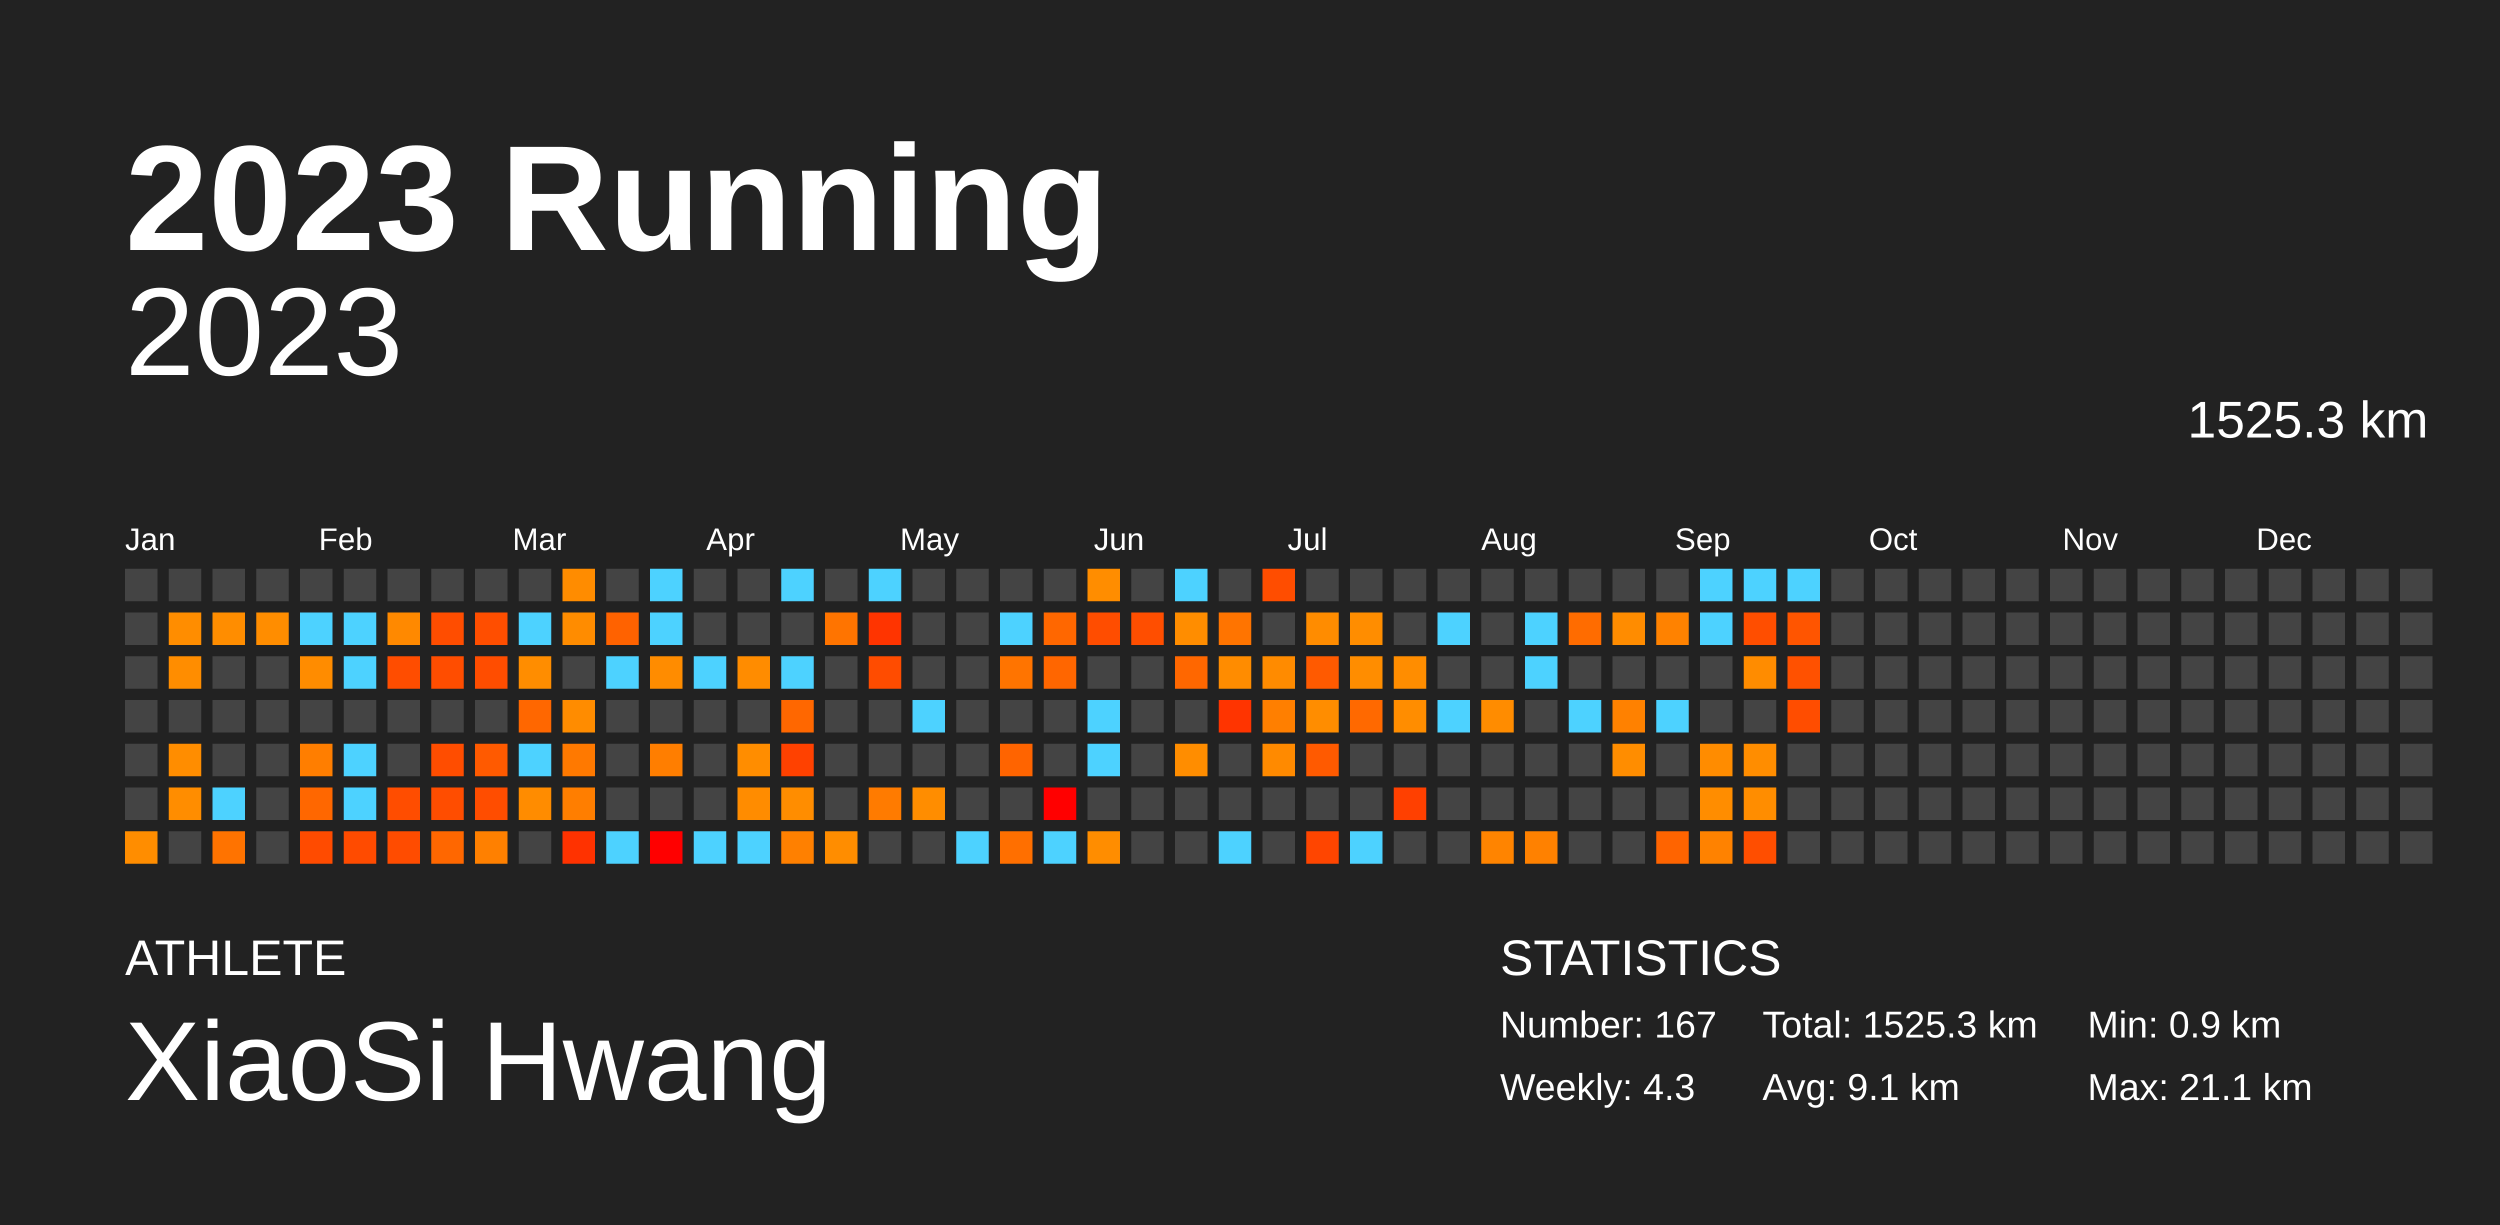
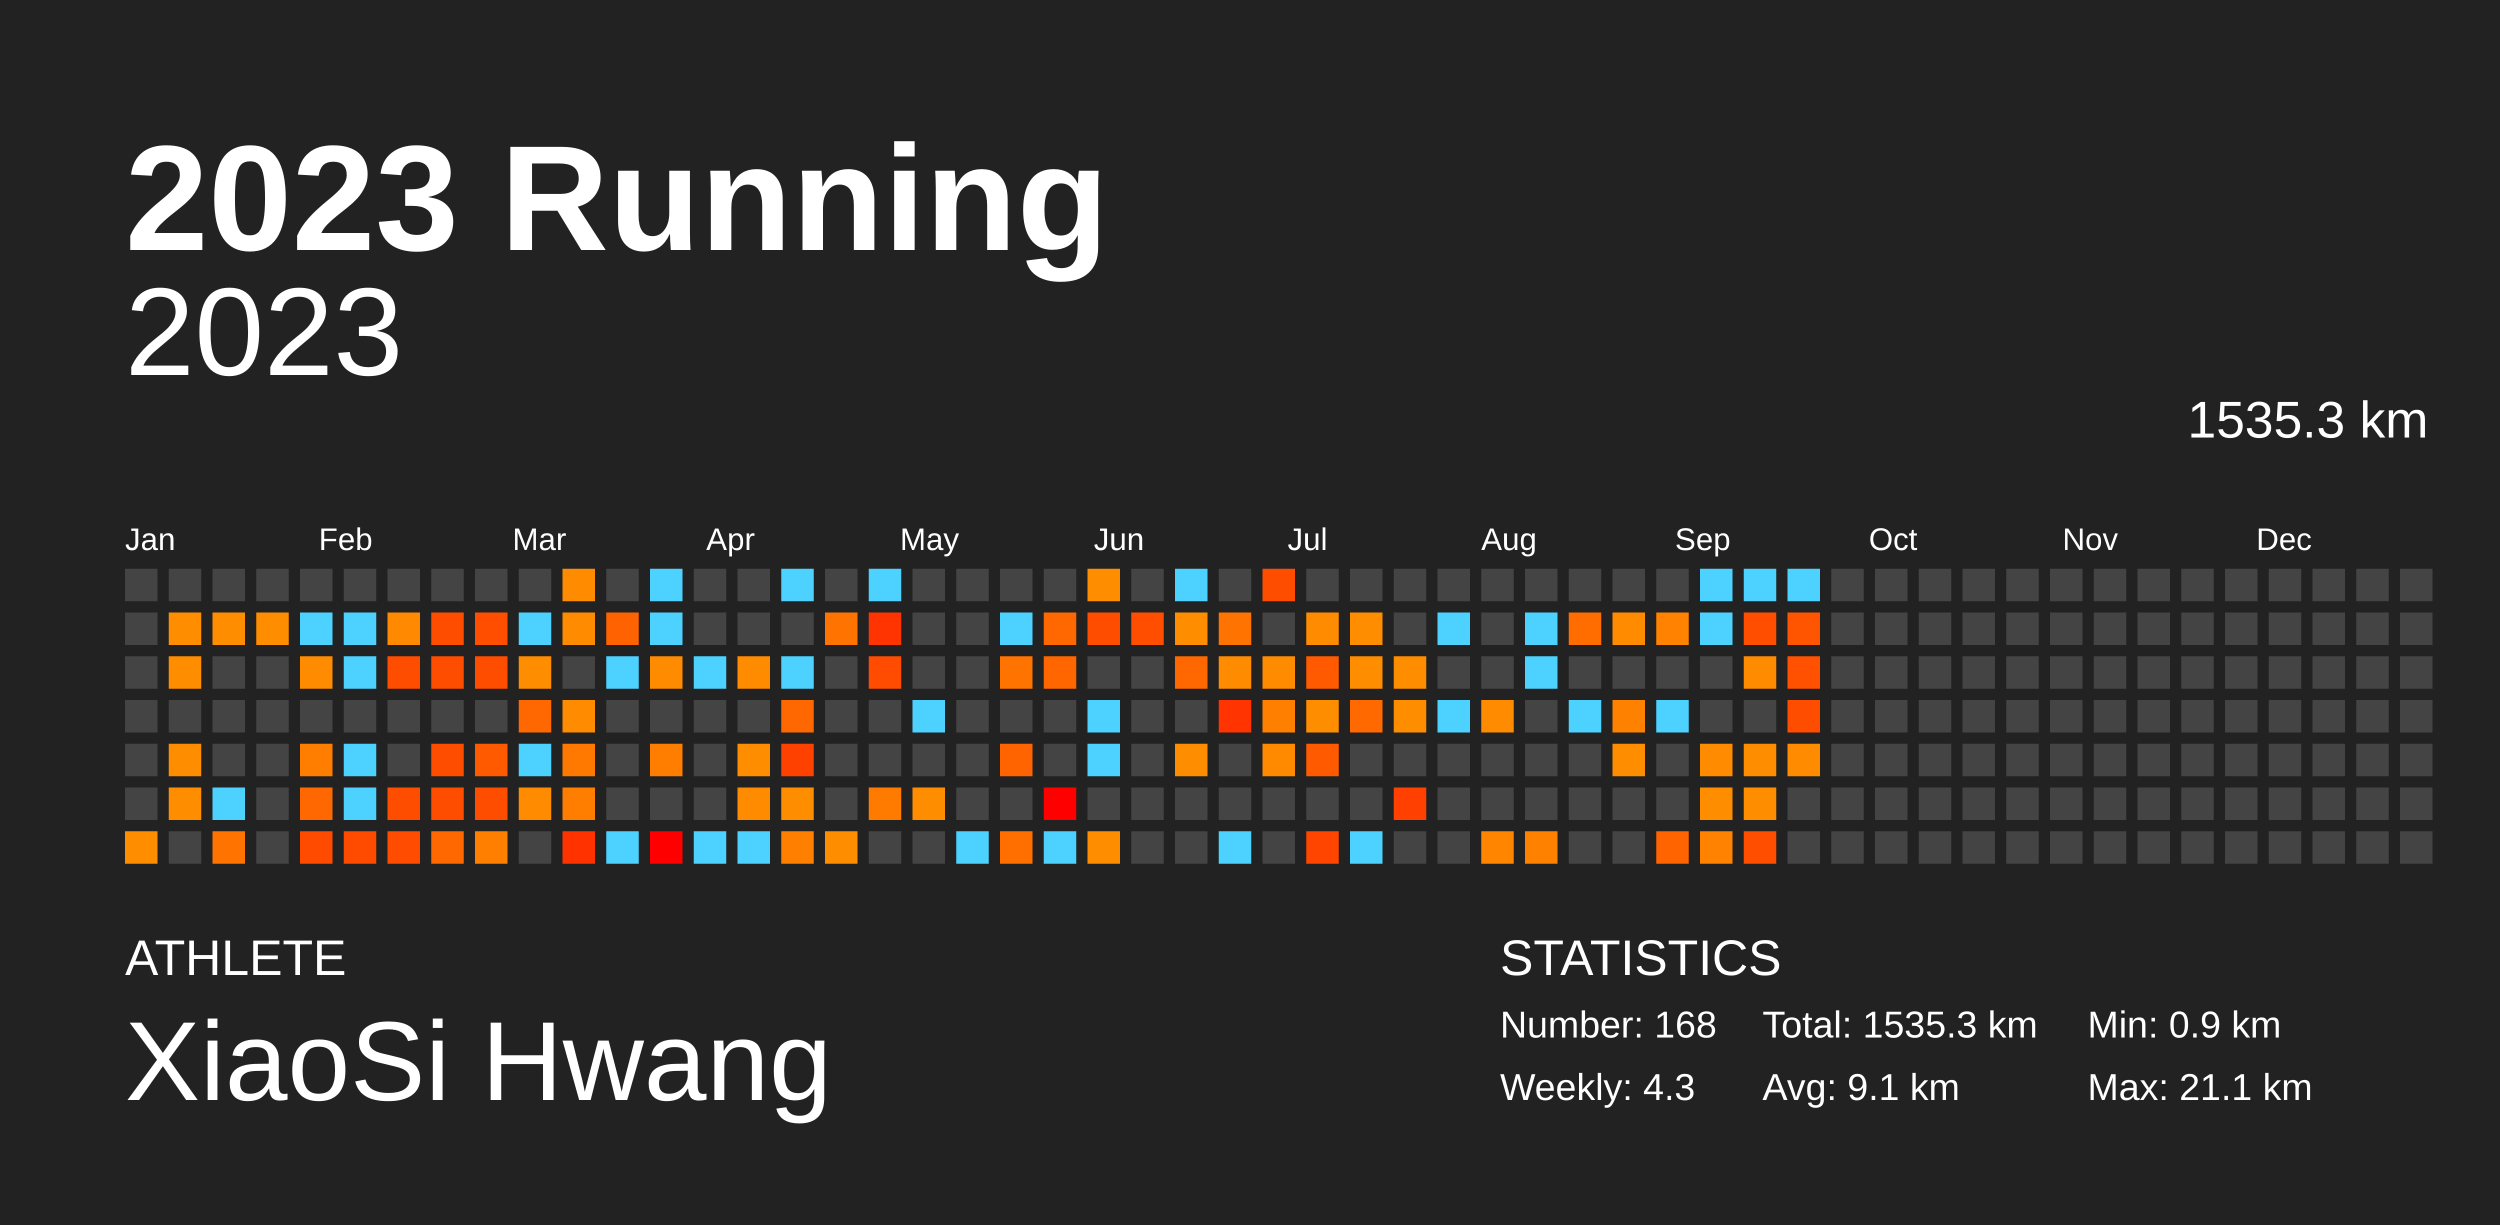
<svg xmlns="http://www.w3.org/2000/svg" baseProfile="full" height="98mm" version="1.1" viewBox="0,0,200,98" width="200mm">
  <defs />
  <rect fill="#222222" height="98" width="200" x="0" y="0" />
  <text fill="#FFFFFF" style="font-size:12px; font-family:Arial; font-weight:bold;" x="10" y="20">2023 Running</text>
  <text fill="#FFFFFF" style="font-size:4px; font-family:Arial" x="10" y="78">ATHLETE</text>
  <text fill="#FFFFFF" style="font-size:9px; font-family:Arial" x="10" y="88">XiaoSi Hwang</text>
  <text fill="#FFFFFF" style="font-size:4px; font-family:Arial" x="120" y="78">STATISTICS</text>
-   <text fill="#FFFFFF" style="font-size:3px; font-family:Arial" x="120" y="83">Number: 167</text>
+   <text fill="#FFFFFF" style="font-size:3px; font-family:Arial" x="120" y="83">Number: 168</text>
  <text fill="#FFFFFF" style="font-size:3px; font-family:Arial" x="120" y="88">Weekly: 4.3</text>
-   <text fill="#FFFFFF" style="font-size:3px; font-family:Arial" x="141" y="83">Total: 1525.3 km</text>
+   <text fill="#FFFFFF" style="font-size:3px; font-family:Arial" x="141" y="83">Total: 1535.3 km</text>
  <text fill="#FFFFFF" style="font-size:3px; font-family:Arial" x="141" y="88">Avg: 9.1 km</text>
  <text fill="#FFFFFF" style="font-size:3px; font-family:Arial" x="167" y="83">Min: 0.9 km</text>
  <text fill="#FFFFFF" style="font-size:3px; font-family:Arial" x="167" y="88">Max: 21.1 km</text>
  <text alignment-baseline="hanging" fill="#FFFFFF" style="font-size:10.0px; font-family:Arial;" x="10" y="30">2023</text>
-   <text alignment-baseline="hanging" fill="#FFFFFF" style="font-size:4.125px; font-family:Arial;" x="175" y="35">1525.3 km</text>
+   <text alignment-baseline="hanging" fill="#FFFFFF" style="font-size:4.125px; font-family:Arial;" x="175" y="35">1535.3 km</text>
  <text fill="#FFFFFF" style="font-size:2.5px; font-family:Arial" x="10.0" y="44">Jan</text>
  <text fill="#FFFFFF" style="font-size:2.5px; font-family:Arial" x="25.5" y="44">Feb</text>
  <text fill="#FFFFFF" style="font-size:2.5px; font-family:Arial" x="41.0" y="44">Mar</text>
  <text fill="#FFFFFF" style="font-size:2.5px; font-family:Arial" x="56.5" y="44">Apr</text>
  <text fill="#FFFFFF" style="font-size:2.5px; font-family:Arial" x="72.0" y="44">May</text>
  <text fill="#FFFFFF" style="font-size:2.5px; font-family:Arial" x="87.5" y="44">Jun</text>
  <text fill="#FFFFFF" style="font-size:2.5px; font-family:Arial" x="103.0" y="44">Jul</text>
  <text fill="#FFFFFF" style="font-size:2.5px; font-family:Arial" x="118.5" y="44">Aug</text>
  <text fill="#FFFFFF" style="font-size:2.5px; font-family:Arial" x="134.0" y="44">Sep</text>
  <text fill="#FFFFFF" style="font-size:2.5px; font-family:Arial" x="149.5" y="44">Oct</text>
  <text fill="#FFFFFF" style="font-size:2.5px; font-family:Arial" x="165.0" y="44">Nov</text>
  <text fill="#FFFFFF" style="font-size:2.5px; font-family:Arial" x="180.5" y="44">Dec</text>
  <rect fill="#444444" height="2.6" width="2.6" x="10.0" y="45.5" />
  <rect fill="#444444" height="2.6" width="2.6" x="10.0" y="49.0" />
  <rect fill="#444444" height="2.6" width="2.6" x="10.0" y="52.5" />
  <rect fill="#444444" height="2.6" width="2.6" x="10.0" y="56.0" />
  <rect fill="#444444" height="2.6" width="2.6" x="10.0" y="59.5" />
  <rect fill="#444444" height="2.6" width="2.6" x="10.0" y="63.0" />
  <rect fill="#ff8d00" height="2.6" width="2.6" x="10.0" y="66.5" />
  <rect fill="#444444" height="2.6" width="2.6" x="13.5" y="45.5" />
  <rect fill="#ff8d00" height="2.6" width="2.6" x="13.5" y="49.0" />
  <rect fill="#ff8d00" height="2.6" width="2.6" x="13.5" y="52.5" />
  <rect fill="#444444" height="2.6" width="2.6" x="13.5" y="56.0" />
  <rect fill="#ff8d00" height="2.6" width="2.6" x="13.5" y="59.5" />
  <rect fill="#ff8d00" height="2.6" width="2.6" x="13.5" y="63.0" />
  <rect fill="#444444" height="2.6" width="2.6" x="13.5" y="66.5" />
  <rect fill="#444444" height="2.6" width="2.6" x="17.0" y="45.5" />
  <rect fill="#ff8d00" height="2.6" width="2.6" x="17.0" y="49.0" />
  <rect fill="#444444" height="2.6" width="2.6" x="17.0" y="52.5" />
  <rect fill="#444444" height="2.6" width="2.6" x="17.0" y="56.0" />
  <rect fill="#444444" height="2.6" width="2.6" x="17.0" y="59.5" />
  <rect fill="#4dd2ff" height="2.6" width="2.6" x="17.0" y="63.0" />
  <rect fill="#ff7300" height="2.6" width="2.6" x="17.0" y="66.5" />
  <rect fill="#444444" height="2.6" width="2.6" x="20.5" y="45.5" />
  <rect fill="#ff8d00" height="2.6" width="2.6" x="20.5" y="49.0" />
  <rect fill="#444444" height="2.6" width="2.6" x="20.5" y="52.5" />
  <rect fill="#444444" height="2.6" width="2.6" x="20.5" y="56.0" />
  <rect fill="#444444" height="2.6" width="2.6" x="20.5" y="59.5" />
  <rect fill="#444444" height="2.6" width="2.6" x="20.5" y="63.0" />
  <rect fill="#444444" height="2.6" width="2.6" x="20.5" y="66.5" />
  <rect fill="#444444" height="2.6" width="2.6" x="24.0" y="45.5" />
  <rect fill="#4dd2ff" height="2.6" width="2.6" x="24.0" y="49.0" />
  <rect fill="#ff8c00" height="2.6" width="2.6" x="24.0" y="52.5" />
  <rect fill="#444444" height="2.6" width="2.6" x="24.0" y="56.0" />
  <rect fill="#ff7e00" height="2.6" width="2.6" x="24.0" y="59.5" />
  <rect fill="#ff6700" height="2.6" width="2.6" x="24.0" y="63.0" />
  <rect fill="#ff4b00" height="2.6" width="2.6" x="24.0" y="66.5" />
  <rect fill="#444444" height="2.6" width="2.6" x="27.5" y="45.5" />
  <rect fill="#4dd2ff" height="2.6" width="2.6" x="27.5" y="49.0" />
  <rect fill="#4dd2ff" height="2.6" width="2.6" x="27.5" y="52.5" />
  <rect fill="#444444" height="2.6" width="2.6" x="27.5" y="56.0" />
  <rect fill="#4dd2ff" height="2.6" width="2.6" x="27.5" y="59.5" />
  <rect fill="#4dd2ff" height="2.6" width="2.6" x="27.5" y="63.0" />
  <rect fill="#ff4b00" height="2.6" width="2.6" x="27.5" y="66.5" />
  <rect fill="#444444" height="2.6" width="2.6" x="31.0" y="45.5" />
  <rect fill="#ff8900" height="2.6" width="2.6" x="31.0" y="49.0" />
  <rect fill="#ff4d00" height="2.6" width="2.6" x="31.0" y="52.5" />
  <rect fill="#444444" height="2.6" width="2.6" x="31.0" y="56.0" />
  <rect fill="#444444" height="2.6" width="2.6" x="31.0" y="59.5" />
  <rect fill="#ff4d00" height="2.6" width="2.6" x="31.0" y="63.0" />
  <rect fill="#ff4c00" height="2.6" width="2.6" x="31.0" y="66.5" />
  <rect fill="#444444" height="2.6" width="2.6" x="34.5" y="45.5" />
  <rect fill="#ff4d00" height="2.6" width="2.6" x="34.5" y="49.0" />
  <rect fill="#ff4d00" height="2.6" width="2.6" x="34.5" y="52.5" />
  <rect fill="#444444" height="2.6" width="2.6" x="34.5" y="56.0" />
  <rect fill="#ff4d00" height="2.6" width="2.6" x="34.5" y="59.5" />
  <rect fill="#ff4d00" height="2.6" width="2.6" x="34.5" y="63.0" />
  <rect fill="#ff6700" height="2.6" width="2.6" x="34.5" y="66.5" />
  <rect fill="#444444" height="2.6" width="2.6" x="38.0" y="45.5" />
  <rect fill="#ff4e00" height="2.6" width="2.6" x="38.0" y="49.0" />
  <rect fill="#ff4d00" height="2.6" width="2.6" x="38.0" y="52.5" />
  <rect fill="#444444" height="2.6" width="2.6" x="38.0" y="56.0" />
  <rect fill="#ff5a00" height="2.6" width="2.6" x="38.0" y="59.5" />
  <rect fill="#ff4d00" height="2.6" width="2.6" x="38.0" y="63.0" />
  <rect fill="#ff8000" height="2.6" width="2.6" x="38.0" y="66.5" />
  <rect fill="#444444" height="2.6" width="2.6" x="41.5" y="45.5" />
  <rect fill="#4dd2ff" height="2.6" width="2.6" x="41.5" y="49.0" />
  <rect fill="#ff8d00" height="2.6" width="2.6" x="41.5" y="52.5" />
  <rect fill="#ff6700" height="2.6" width="2.6" x="41.5" y="56.0" />
  <rect fill="#4dd2ff" height="2.6" width="2.6" x="41.5" y="59.5" />
  <rect fill="#ff8c00" height="2.6" width="2.6" x="41.5" y="63.0" />
  <rect fill="#444444" height="2.6" width="2.6" x="41.5" y="66.5" />
  <rect fill="#ff8c00" height="2.6" width="2.6" x="45.0" y="45.5" />
  <rect fill="#ff8c00" height="2.6" width="2.6" x="45.0" y="49.0" />
  <rect fill="#444444" height="2.6" width="2.6" x="45.0" y="52.5" />
  <rect fill="#ff8c00" height="2.6" width="2.6" x="45.0" y="56.0" />
  <rect fill="#ff7900" height="2.6" width="2.6" x="45.0" y="59.5" />
  <rect fill="#ff7e00" height="2.6" width="2.6" x="45.0" y="63.0" />
  <rect fill="#ff3200" height="2.6" width="2.6" x="45.0" y="66.5" />
  <rect fill="#444444" height="2.6" width="2.6" x="48.5" y="45.5" />
  <rect fill="#ff6200" height="2.6" width="2.6" x="48.5" y="49.0" />
  <rect fill="#4dd2ff" height="2.6" width="2.6" x="48.5" y="52.5" />
  <rect fill="#444444" height="2.6" width="2.6" x="48.5" y="56.0" />
  <rect fill="#444444" height="2.6" width="2.6" x="48.5" y="59.5" />
  <rect fill="#444444" height="2.6" width="2.6" x="48.5" y="63.0" />
  <rect fill="#4dd2ff" height="2.6" width="2.6" x="48.5" y="66.5" />
  <rect fill="#4dd2ff" height="2.6" width="2.6" x="52.0" y="45.5" />
  <rect fill="#4dd2ff" height="2.6" width="2.6" x="52.0" y="49.0" />
  <rect fill="#ff8c00" height="2.6" width="2.6" x="52.0" y="52.5" />
  <rect fill="#444444" height="2.6" width="2.6" x="52.0" y="56.0" />
  <rect fill="#ff7e00" height="2.6" width="2.6" x="52.0" y="59.5" />
  <rect fill="#444444" height="2.6" width="2.6" x="52.0" y="63.0" />
  <rect fill="red" height="2.6" width="2.6" x="52.0" y="66.5" />
  <rect fill="#444444" height="2.6" width="2.6" x="55.5" y="45.5" />
  <rect fill="#444444" height="2.6" width="2.6" x="55.5" y="49.0" />
  <rect fill="#4dd2ff" height="2.6" width="2.6" x="55.5" y="52.5" />
  <rect fill="#444444" height="2.6" width="2.6" x="55.5" y="56.0" />
  <rect fill="#444444" height="2.6" width="2.6" x="55.5" y="59.5" />
  <rect fill="#444444" height="2.6" width="2.6" x="55.5" y="63.0" />
  <rect fill="#4dd2ff" height="2.6" width="2.6" x="55.5" y="66.5" />
  <rect fill="#444444" height="2.6" width="2.6" x="59.0" y="45.5" />
  <rect fill="#444444" height="2.6" width="2.6" x="59.0" y="49.0" />
  <rect fill="#ff8c00" height="2.6" width="2.6" x="59.0" y="52.5" />
  <rect fill="#444444" height="2.6" width="2.6" x="59.0" y="56.0" />
  <rect fill="#ff8d00" height="2.6" width="2.6" x="59.0" y="59.5" />
  <rect fill="#ff8c00" height="2.6" width="2.6" x="59.0" y="63.0" />
  <rect fill="#4dd2ff" height="2.6" width="2.6" x="59.0" y="66.5" />
  <rect fill="#4dd2ff" height="2.6" width="2.6" x="62.5" y="45.5" />
  <rect fill="#444444" height="2.6" width="2.6" x="62.5" y="49.0" />
  <rect fill="#4dd2ff" height="2.6" width="2.6" x="62.5" y="52.5" />
  <rect fill="#ff6700" height="2.6" width="2.6" x="62.5" y="56.0" />
  <rect fill="#ff4100" height="2.6" width="2.6" x="62.5" y="59.5" />
  <rect fill="#ff8d00" height="2.6" width="2.6" x="62.5" y="63.0" />
  <rect fill="#ff8000" height="2.6" width="2.6" x="62.5" y="66.5" />
  <rect fill="#444444" height="2.6" width="2.6" x="66.0" y="45.5" />
  <rect fill="#ff7400" height="2.6" width="2.6" x="66.0" y="49.0" />
  <rect fill="#444444" height="2.6" width="2.6" x="66.0" y="52.5" />
  <rect fill="#444444" height="2.6" width="2.6" x="66.0" y="56.0" />
  <rect fill="#444444" height="2.6" width="2.6" x="66.0" y="59.5" />
  <rect fill="#444444" height="2.6" width="2.6" x="66.0" y="63.0" />
  <rect fill="#ff8d00" height="2.6" width="2.6" x="66.0" y="66.5" />
  <rect fill="#4dd2ff" height="2.6" width="2.6" x="69.5" y="45.5" />
  <rect fill="#ff3400" height="2.6" width="2.6" x="69.5" y="49.0" />
  <rect fill="#ff4c00" height="2.6" width="2.6" x="69.5" y="52.5" />
  <rect fill="#444444" height="2.6" width="2.6" x="69.5" y="56.0" />
  <rect fill="#444444" height="2.6" width="2.6" x="69.5" y="59.5" />
  <rect fill="#ff7b00" height="2.6" width="2.6" x="69.5" y="63.0" />
  <rect fill="#444444" height="2.6" width="2.6" x="69.5" y="66.5" />
  <rect fill="#444444" height="2.6" width="2.6" x="73.0" y="45.5" />
  <rect fill="#444444" height="2.6" width="2.6" x="73.0" y="49.0" />
  <rect fill="#444444" height="2.6" width="2.6" x="73.0" y="52.5" />
  <rect fill="#4dd2ff" height="2.6" width="2.6" x="73.0" y="56.0" />
  <rect fill="#444444" height="2.6" width="2.6" x="73.0" y="59.5" />
  <rect fill="#ff8d00" height="2.6" width="2.6" x="73.0" y="63.0" />
  <rect fill="#444444" height="2.6" width="2.6" x="73.0" y="66.5" />
  <rect fill="#444444" height="2.6" width="2.6" x="76.5" y="45.5" />
  <rect fill="#444444" height="2.6" width="2.6" x="76.5" y="49.0" />
  <rect fill="#444444" height="2.6" width="2.6" x="76.5" y="52.5" />
  <rect fill="#444444" height="2.6" width="2.6" x="76.5" y="56.0" />
  <rect fill="#444444" height="2.6" width="2.6" x="76.5" y="59.5" />
  <rect fill="#444444" height="2.6" width="2.6" x="76.5" y="63.0" />
  <rect fill="#4dd2ff" height="2.6" width="2.6" x="76.5" y="66.5" />
  <rect fill="#444444" height="2.6" width="2.6" x="80.0" y="45.5" />
  <rect fill="#4dd2ff" height="2.6" width="2.6" x="80.0" y="49.0" />
  <rect fill="#ff7400" height="2.6" width="2.6" x="80.0" y="52.5" />
  <rect fill="#444444" height="2.6" width="2.6" x="80.0" y="56.0" />
  <rect fill="#ff6400" height="2.6" width="2.6" x="80.0" y="59.5" />
  <rect fill="#444444" height="2.6" width="2.6" x="80.0" y="63.0" />
  <rect fill="#ff6f00" height="2.6" width="2.6" x="80.0" y="66.5" />
  <rect fill="#444444" height="2.6" width="2.6" x="83.5" y="45.5" />
  <rect fill="#ff6700" height="2.6" width="2.6" x="83.5" y="49.0" />
  <rect fill="#ff6600" height="2.6" width="2.6" x="83.5" y="52.5" />
  <rect fill="#444444" height="2.6" width="2.6" x="83.5" y="56.0" />
  <rect fill="#444444" height="2.6" width="2.6" x="83.5" y="59.5" />
  <rect fill="red" height="2.6" width="2.6" x="83.5" y="63.0" />
  <rect fill="#4dd2ff" height="2.6" width="2.6" x="83.5" y="66.5" />
  <rect fill="#ff8d00" height="2.6" width="2.6" x="87.0" y="45.5" />
  <rect fill="#ff4d00" height="2.6" width="2.6" x="87.0" y="49.0" />
  <rect fill="#444444" height="2.6" width="2.6" x="87.0" y="52.5" />
  <rect fill="#4dd2ff" height="2.6" width="2.6" x="87.0" y="56.0" />
  <rect fill="#4dd2ff" height="2.6" width="2.6" x="87.0" y="59.5" />
  <rect fill="#444444" height="2.6" width="2.6" x="87.0" y="63.0" />
  <rect fill="#ff8d00" height="2.6" width="2.6" x="87.0" y="66.5" />
  <rect fill="#444444" height="2.6" width="2.6" x="90.5" y="45.5" />
  <rect fill="#ff4e00" height="2.6" width="2.6" x="90.5" y="49.0" />
  <rect fill="#444444" height="2.6" width="2.6" x="90.5" y="52.5" />
  <rect fill="#444444" height="2.6" width="2.6" x="90.5" y="56.0" />
  <rect fill="#444444" height="2.6" width="2.6" x="90.5" y="59.5" />
  <rect fill="#444444" height="2.6" width="2.6" x="90.5" y="63.0" />
  <rect fill="#444444" height="2.6" width="2.6" x="90.5" y="66.5" />
  <rect fill="#4dd2ff" height="2.6" width="2.6" x="94.0" y="45.5" />
  <rect fill="#ff8d00" height="2.6" width="2.6" x="94.0" y="49.0" />
  <rect fill="#ff6700" height="2.6" width="2.6" x="94.0" y="52.5" />
  <rect fill="#444444" height="2.6" width="2.6" x="94.0" y="56.0" />
  <rect fill="#ff8d00" height="2.6" width="2.6" x="94.0" y="59.5" />
  <rect fill="#444444" height="2.6" width="2.6" x="94.0" y="63.0" />
  <rect fill="#444444" height="2.6" width="2.6" x="94.0" y="66.5" />
  <rect fill="#444444" height="2.6" width="2.6" x="97.5" y="45.5" />
  <rect fill="#ff7400" height="2.6" width="2.6" x="97.5" y="49.0" />
  <rect fill="#ff8c00" height="2.6" width="2.6" x="97.5" y="52.5" />
  <rect fill="#ff3400" height="2.6" width="2.6" x="97.5" y="56.0" />
  <rect fill="#444444" height="2.6" width="2.6" x="97.5" y="59.5" />
  <rect fill="#444444" height="2.6" width="2.6" x="97.5" y="63.0" />
  <rect fill="#4dd2ff" height="2.6" width="2.6" x="97.5" y="66.5" />
  <rect fill="#ff4d00" height="2.6" width="2.6" x="101.0" y="45.5" />
  <rect fill="#444444" height="2.6" width="2.6" x="101.0" y="49.0" />
  <rect fill="#ff8b00" height="2.6" width="2.6" x="101.0" y="52.5" />
  <rect fill="#ff7f00" height="2.6" width="2.6" x="101.0" y="56.0" />
  <rect fill="#ff8a00" height="2.6" width="2.6" x="101.0" y="59.5" />
  <rect fill="#444444" height="2.6" width="2.6" x="101.0" y="63.0" />
  <rect fill="#444444" height="2.6" width="2.6" x="101.0" y="66.5" />
  <rect fill="#444444" height="2.6" width="2.6" x="104.5" y="45.5" />
  <rect fill="#ff8c00" height="2.6" width="2.6" x="104.5" y="49.0" />
  <rect fill="#ff5a00" height="2.6" width="2.6" x="104.5" y="52.5" />
  <rect fill="#ff8d00" height="2.6" width="2.6" x="104.5" y="56.0" />
  <rect fill="#ff5a00" height="2.6" width="2.6" x="104.5" y="59.5" />
  <rect fill="#444444" height="2.6" width="2.6" x="104.5" y="63.0" />
  <rect fill="#ff4500" height="2.6" width="2.6" x="104.5" y="66.5" />
  <rect fill="#444444" height="2.6" width="2.6" x="108.0" y="45.5" />
  <rect fill="#ff8d00" height="2.6" width="2.6" x="108.0" y="49.0" />
  <rect fill="#ff8d00" height="2.6" width="2.6" x="108.0" y="52.5" />
  <rect fill="#ff6900" height="2.6" width="2.6" x="108.0" y="56.0" />
  <rect fill="#444444" height="2.6" width="2.6" x="108.0" y="59.5" />
  <rect fill="#444444" height="2.6" width="2.6" x="108.0" y="63.0" />
  <rect fill="#4dd2ff" height="2.6" width="2.6" x="108.0" y="66.5" />
  <rect fill="#444444" height="2.6" width="2.6" x="111.5" y="45.5" />
  <rect fill="#444444" height="2.6" width="2.6" x="111.5" y="49.0" />
  <rect fill="#ff8d00" height="2.6" width="2.6" x="111.5" y="52.5" />
  <rect fill="#ff8d00" height="2.6" width="2.6" x="111.5" y="56.0" />
  <rect fill="#444444" height="2.6" width="2.6" x="111.5" y="59.5" />
  <rect fill="#ff4000" height="2.6" width="2.6" x="111.5" y="63.0" />
  <rect fill="#444444" height="2.6" width="2.6" x="111.5" y="66.5" />
  <rect fill="#444444" height="2.6" width="2.6" x="115.0" y="45.5" />
  <rect fill="#4dd2ff" height="2.6" width="2.6" x="115.0" y="49.0" />
  <rect fill="#444444" height="2.6" width="2.6" x="115.0" y="52.5" />
  <rect fill="#4dd2ff" height="2.6" width="2.6" x="115.0" y="56.0" />
  <rect fill="#444444" height="2.6" width="2.6" x="115.0" y="59.5" />
  <rect fill="#444444" height="2.6" width="2.6" x="115.0" y="63.0" />
  <rect fill="#444444" height="2.6" width="2.6" x="115.0" y="66.5" />
  <rect fill="#444444" height="2.6" width="2.6" x="118.5" y="45.5" />
  <rect fill="#444444" height="2.6" width="2.6" x="118.5" y="49.0" />
  <rect fill="#444444" height="2.6" width="2.6" x="118.5" y="52.5" />
  <rect fill="#ff8c00" height="2.6" width="2.6" x="118.5" y="56.0" />
  <rect fill="#444444" height="2.6" width="2.6" x="118.5" y="59.5" />
  <rect fill="#444444" height="2.6" width="2.6" x="118.5" y="63.0" />
  <rect fill="#ff8400" height="2.6" width="2.6" x="118.5" y="66.5" />
  <rect fill="#444444" height="2.6" width="2.6" x="122.0" y="45.5" />
  <rect fill="#4dd2ff" height="2.6" width="2.6" x="122.0" y="49.0" />
  <rect fill="#4dd2ff" height="2.6" width="2.6" x="122.0" y="52.5" />
  <rect fill="#444444" height="2.6" width="2.6" x="122.0" y="56.0" />
  <rect fill="#444444" height="2.6" width="2.6" x="122.0" y="59.5" />
  <rect fill="#444444" height="2.6" width="2.6" x="122.0" y="63.0" />
  <rect fill="#ff8100" height="2.6" width="2.6" x="122.0" y="66.5" />
  <rect fill="#444444" height="2.6" width="2.6" x="125.5" y="45.5" />
  <rect fill="#ff6c00" height="2.6" width="2.6" x="125.5" y="49.0" />
  <rect fill="#444444" height="2.6" width="2.6" x="125.5" y="52.5" />
  <rect fill="#4dd2ff" height="2.6" width="2.6" x="125.5" y="56.0" />
  <rect fill="#444444" height="2.6" width="2.6" x="125.5" y="59.5" />
  <rect fill="#444444" height="2.6" width="2.6" x="125.5" y="63.0" />
  <rect fill="#444444" height="2.6" width="2.6" x="125.5" y="66.5" />
  <rect fill="#444444" height="2.6" width="2.6" x="129.0" y="45.5" />
  <rect fill="#ff8c00" height="2.6" width="2.6" x="129.0" y="49.0" />
  <rect fill="#444444" height="2.6" width="2.6" x="129.0" y="52.5" />
  <rect fill="#ff8100" height="2.6" width="2.6" x="129.0" y="56.0" />
  <rect fill="#ff8d00" height="2.6" width="2.6" x="129.0" y="59.5" />
  <rect fill="#444444" height="2.6" width="2.6" x="129.0" y="63.0" />
  <rect fill="#444444" height="2.6" width="2.6" x="129.0" y="66.5" />
  <rect fill="#444444" height="2.6" width="2.6" x="132.5" y="45.5" />
  <rect fill="#ff8200" height="2.6" width="2.6" x="132.5" y="49.0" />
  <rect fill="#444444" height="2.6" width="2.6" x="132.5" y="52.5" />
  <rect fill="#4dd2ff" height="2.6" width="2.6" x="132.5" y="56.0" />
  <rect fill="#444444" height="2.6" width="2.6" x="132.5" y="59.5" />
  <rect fill="#444444" height="2.6" width="2.6" x="132.5" y="63.0" />
  <rect fill="#ff6400" height="2.6" width="2.6" x="132.5" y="66.5" />
  <rect fill="#4dd2ff" height="2.6" width="2.6" x="136.0" y="45.5" />
  <rect fill="#4dd2ff" height="2.6" width="2.6" x="136.0" y="49.0" />
  <rect fill="#444444" height="2.6" width="2.6" x="136.0" y="52.5" />
  <rect fill="#444444" height="2.6" width="2.6" x="136.0" y="56.0" />
  <rect fill="#ff8c00" height="2.6" width="2.6" x="136.0" y="59.5" />
  <rect fill="#ff8d00" height="2.6" width="2.6" x="136.0" y="63.0" />
  <rect fill="#ff8200" height="2.6" width="2.6" x="136.0" y="66.5" />
  <rect fill="#4dd2ff" height="2.6" width="2.6" x="139.5" y="45.5" />
  <rect fill="#ff4e00" height="2.6" width="2.6" x="139.5" y="49.0" />
  <rect fill="#ff8c00" height="2.6" width="2.6" x="139.5" y="52.5" />
  <rect fill="#444444" height="2.6" width="2.6" x="139.5" y="56.0" />
  <rect fill="#ff8d00" height="2.6" width="2.6" x="139.5" y="59.5" />
  <rect fill="#ff8d00" height="2.6" width="2.6" x="139.5" y="63.0" />
  <rect fill="#ff4e00" height="2.6" width="2.6" x="139.5" y="66.5" />
  <rect fill="#4dd2ff" height="2.6" width="2.6" x="143.0" y="45.5" />
  <rect fill="#ff5500" height="2.6" width="2.6" x="143.0" y="49.0" />
  <rect fill="#ff5100" height="2.6" width="2.6" x="143.0" y="52.5" />
  <rect fill="#ff4d00" height="2.6" width="2.6" x="143.0" y="56.0" />
-   <rect fill="#444444" height="2.6" width="2.6" x="143.0" y="59.5" />
+   <rect fill="#ff8c00" height="2.6" width="2.6" x="143.0" y="59.5" />
  <rect fill="#444444" height="2.6" width="2.6" x="143.0" y="63.0" />
  <rect fill="#444444" height="2.6" width="2.6" x="143.0" y="66.5" />
  <rect fill="#444444" height="2.6" width="2.6" x="146.5" y="45.5" />
  <rect fill="#444444" height="2.6" width="2.6" x="146.5" y="49.0" />
  <rect fill="#444444" height="2.6" width="2.6" x="146.5" y="52.5" />
  <rect fill="#444444" height="2.6" width="2.6" x="146.5" y="56.0" />
  <rect fill="#444444" height="2.6" width="2.6" x="146.5" y="59.5" />
  <rect fill="#444444" height="2.6" width="2.6" x="146.5" y="63.0" />
  <rect fill="#444444" height="2.6" width="2.6" x="146.5" y="66.5" />
  <rect fill="#444444" height="2.6" width="2.6" x="150.0" y="45.5" />
  <rect fill="#444444" height="2.6" width="2.6" x="150.0" y="49.0" />
  <rect fill="#444444" height="2.6" width="2.6" x="150.0" y="52.5" />
  <rect fill="#444444" height="2.6" width="2.6" x="150.0" y="56.0" />
  <rect fill="#444444" height="2.6" width="2.6" x="150.0" y="59.5" />
  <rect fill="#444444" height="2.6" width="2.6" x="150.0" y="63.0" />
  <rect fill="#444444" height="2.6" width="2.6" x="150.0" y="66.5" />
  <rect fill="#444444" height="2.6" width="2.6" x="153.5" y="45.5" />
  <rect fill="#444444" height="2.6" width="2.6" x="153.5" y="49.0" />
  <rect fill="#444444" height="2.6" width="2.6" x="153.5" y="52.5" />
  <rect fill="#444444" height="2.6" width="2.6" x="153.5" y="56.0" />
  <rect fill="#444444" height="2.6" width="2.6" x="153.5" y="59.5" />
  <rect fill="#444444" height="2.6" width="2.6" x="153.5" y="63.0" />
  <rect fill="#444444" height="2.6" width="2.6" x="153.5" y="66.5" />
  <rect fill="#444444" height="2.6" width="2.6" x="157.0" y="45.5" />
  <rect fill="#444444" height="2.6" width="2.6" x="157.0" y="49.0" />
  <rect fill="#444444" height="2.6" width="2.6" x="157.0" y="52.5" />
  <rect fill="#444444" height="2.6" width="2.6" x="157.0" y="56.0" />
  <rect fill="#444444" height="2.6" width="2.6" x="157.0" y="59.5" />
  <rect fill="#444444" height="2.6" width="2.6" x="157.0" y="63.0" />
  <rect fill="#444444" height="2.6" width="2.6" x="157.0" y="66.5" />
  <rect fill="#444444" height="2.6" width="2.6" x="160.5" y="45.5" />
  <rect fill="#444444" height="2.6" width="2.6" x="160.5" y="49.0" />
  <rect fill="#444444" height="2.6" width="2.6" x="160.5" y="52.5" />
  <rect fill="#444444" height="2.6" width="2.6" x="160.5" y="56.0" />
  <rect fill="#444444" height="2.6" width="2.6" x="160.5" y="59.5" />
  <rect fill="#444444" height="2.6" width="2.6" x="160.5" y="63.0" />
  <rect fill="#444444" height="2.6" width="2.6" x="160.5" y="66.5" />
  <rect fill="#444444" height="2.6" width="2.6" x="164.0" y="45.5" />
  <rect fill="#444444" height="2.6" width="2.6" x="164.0" y="49.0" />
  <rect fill="#444444" height="2.6" width="2.6" x="164.0" y="52.5" />
  <rect fill="#444444" height="2.6" width="2.6" x="164.0" y="56.0" />
  <rect fill="#444444" height="2.6" width="2.6" x="164.0" y="59.5" />
  <rect fill="#444444" height="2.6" width="2.6" x="164.0" y="63.0" />
  <rect fill="#444444" height="2.6" width="2.6" x="164.0" y="66.5" />
  <rect fill="#444444" height="2.6" width="2.6" x="167.5" y="45.5" />
  <rect fill="#444444" height="2.6" width="2.6" x="167.5" y="49.0" />
  <rect fill="#444444" height="2.6" width="2.6" x="167.5" y="52.5" />
  <rect fill="#444444" height="2.6" width="2.6" x="167.5" y="56.0" />
  <rect fill="#444444" height="2.6" width="2.6" x="167.5" y="59.5" />
  <rect fill="#444444" height="2.6" width="2.6" x="167.5" y="63.0" />
  <rect fill="#444444" height="2.6" width="2.6" x="167.5" y="66.5" />
  <rect fill="#444444" height="2.6" width="2.6" x="171.0" y="45.5" />
  <rect fill="#444444" height="2.6" width="2.6" x="171.0" y="49.0" />
  <rect fill="#444444" height="2.6" width="2.6" x="171.0" y="52.5" />
  <rect fill="#444444" height="2.6" width="2.6" x="171.0" y="56.0" />
  <rect fill="#444444" height="2.6" width="2.6" x="171.0" y="59.5" />
  <rect fill="#444444" height="2.6" width="2.6" x="171.0" y="63.0" />
  <rect fill="#444444" height="2.6" width="2.6" x="171.0" y="66.5" />
  <rect fill="#444444" height="2.6" width="2.6" x="174.5" y="45.5" />
  <rect fill="#444444" height="2.6" width="2.6" x="174.5" y="49.0" />
  <rect fill="#444444" height="2.6" width="2.6" x="174.5" y="52.5" />
  <rect fill="#444444" height="2.6" width="2.6" x="174.5" y="56.0" />
  <rect fill="#444444" height="2.6" width="2.6" x="174.5" y="59.5" />
  <rect fill="#444444" height="2.6" width="2.6" x="174.5" y="63.0" />
  <rect fill="#444444" height="2.6" width="2.6" x="174.5" y="66.5" />
  <rect fill="#444444" height="2.6" width="2.6" x="178.0" y="45.5" />
  <rect fill="#444444" height="2.6" width="2.6" x="178.0" y="49.0" />
  <rect fill="#444444" height="2.6" width="2.6" x="178.0" y="52.5" />
  <rect fill="#444444" height="2.6" width="2.6" x="178.0" y="56.0" />
  <rect fill="#444444" height="2.6" width="2.6" x="178.0" y="59.5" />
  <rect fill="#444444" height="2.6" width="2.6" x="178.0" y="63.0" />
  <rect fill="#444444" height="2.6" width="2.6" x="178.0" y="66.5" />
  <rect fill="#444444" height="2.6" width="2.6" x="181.5" y="45.5" />
  <rect fill="#444444" height="2.6" width="2.6" x="181.5" y="49.0" />
  <rect fill="#444444" height="2.6" width="2.6" x="181.5" y="52.5" />
  <rect fill="#444444" height="2.6" width="2.6" x="181.5" y="56.0" />
  <rect fill="#444444" height="2.6" width="2.6" x="181.5" y="59.5" />
  <rect fill="#444444" height="2.6" width="2.6" x="181.5" y="63.0" />
  <rect fill="#444444" height="2.6" width="2.6" x="181.5" y="66.5" />
  <rect fill="#444444" height="2.6" width="2.6" x="185.0" y="45.5" />
  <rect fill="#444444" height="2.6" width="2.6" x="185.0" y="49.0" />
  <rect fill="#444444" height="2.6" width="2.6" x="185.0" y="52.5" />
  <rect fill="#444444" height="2.6" width="2.6" x="185.0" y="56.0" />
  <rect fill="#444444" height="2.6" width="2.6" x="185.0" y="59.5" />
  <rect fill="#444444" height="2.6" width="2.6" x="185.0" y="63.0" />
  <rect fill="#444444" height="2.6" width="2.6" x="185.0" y="66.5" />
  <rect fill="#444444" height="2.6" width="2.6" x="188.5" y="45.5" />
  <rect fill="#444444" height="2.6" width="2.6" x="188.5" y="49.0" />
  <rect fill="#444444" height="2.6" width="2.6" x="188.5" y="52.5" />
  <rect fill="#444444" height="2.6" width="2.6" x="188.5" y="56.0" />
  <rect fill="#444444" height="2.6" width="2.6" x="188.5" y="59.5" />
  <rect fill="#444444" height="2.6" width="2.6" x="188.5" y="63.0" />
  <rect fill="#444444" height="2.6" width="2.6" x="188.5" y="66.5" />
  <rect fill="#444444" height="2.6" width="2.6" x="192.0" y="45.5" />
  <rect fill="#444444" height="2.6" width="2.6" x="192.0" y="49.0" />
  <rect fill="#444444" height="2.6" width="2.6" x="192.0" y="52.5" />
  <rect fill="#444444" height="2.6" width="2.6" x="192.0" y="56.0" />
  <rect fill="#444444" height="2.6" width="2.6" x="192.0" y="59.5" />
  <rect fill="#444444" height="2.6" width="2.6" x="192.0" y="63.0" />
  <rect fill="#444444" height="2.6" width="2.6" x="192.0" y="66.5" />
</svg>
